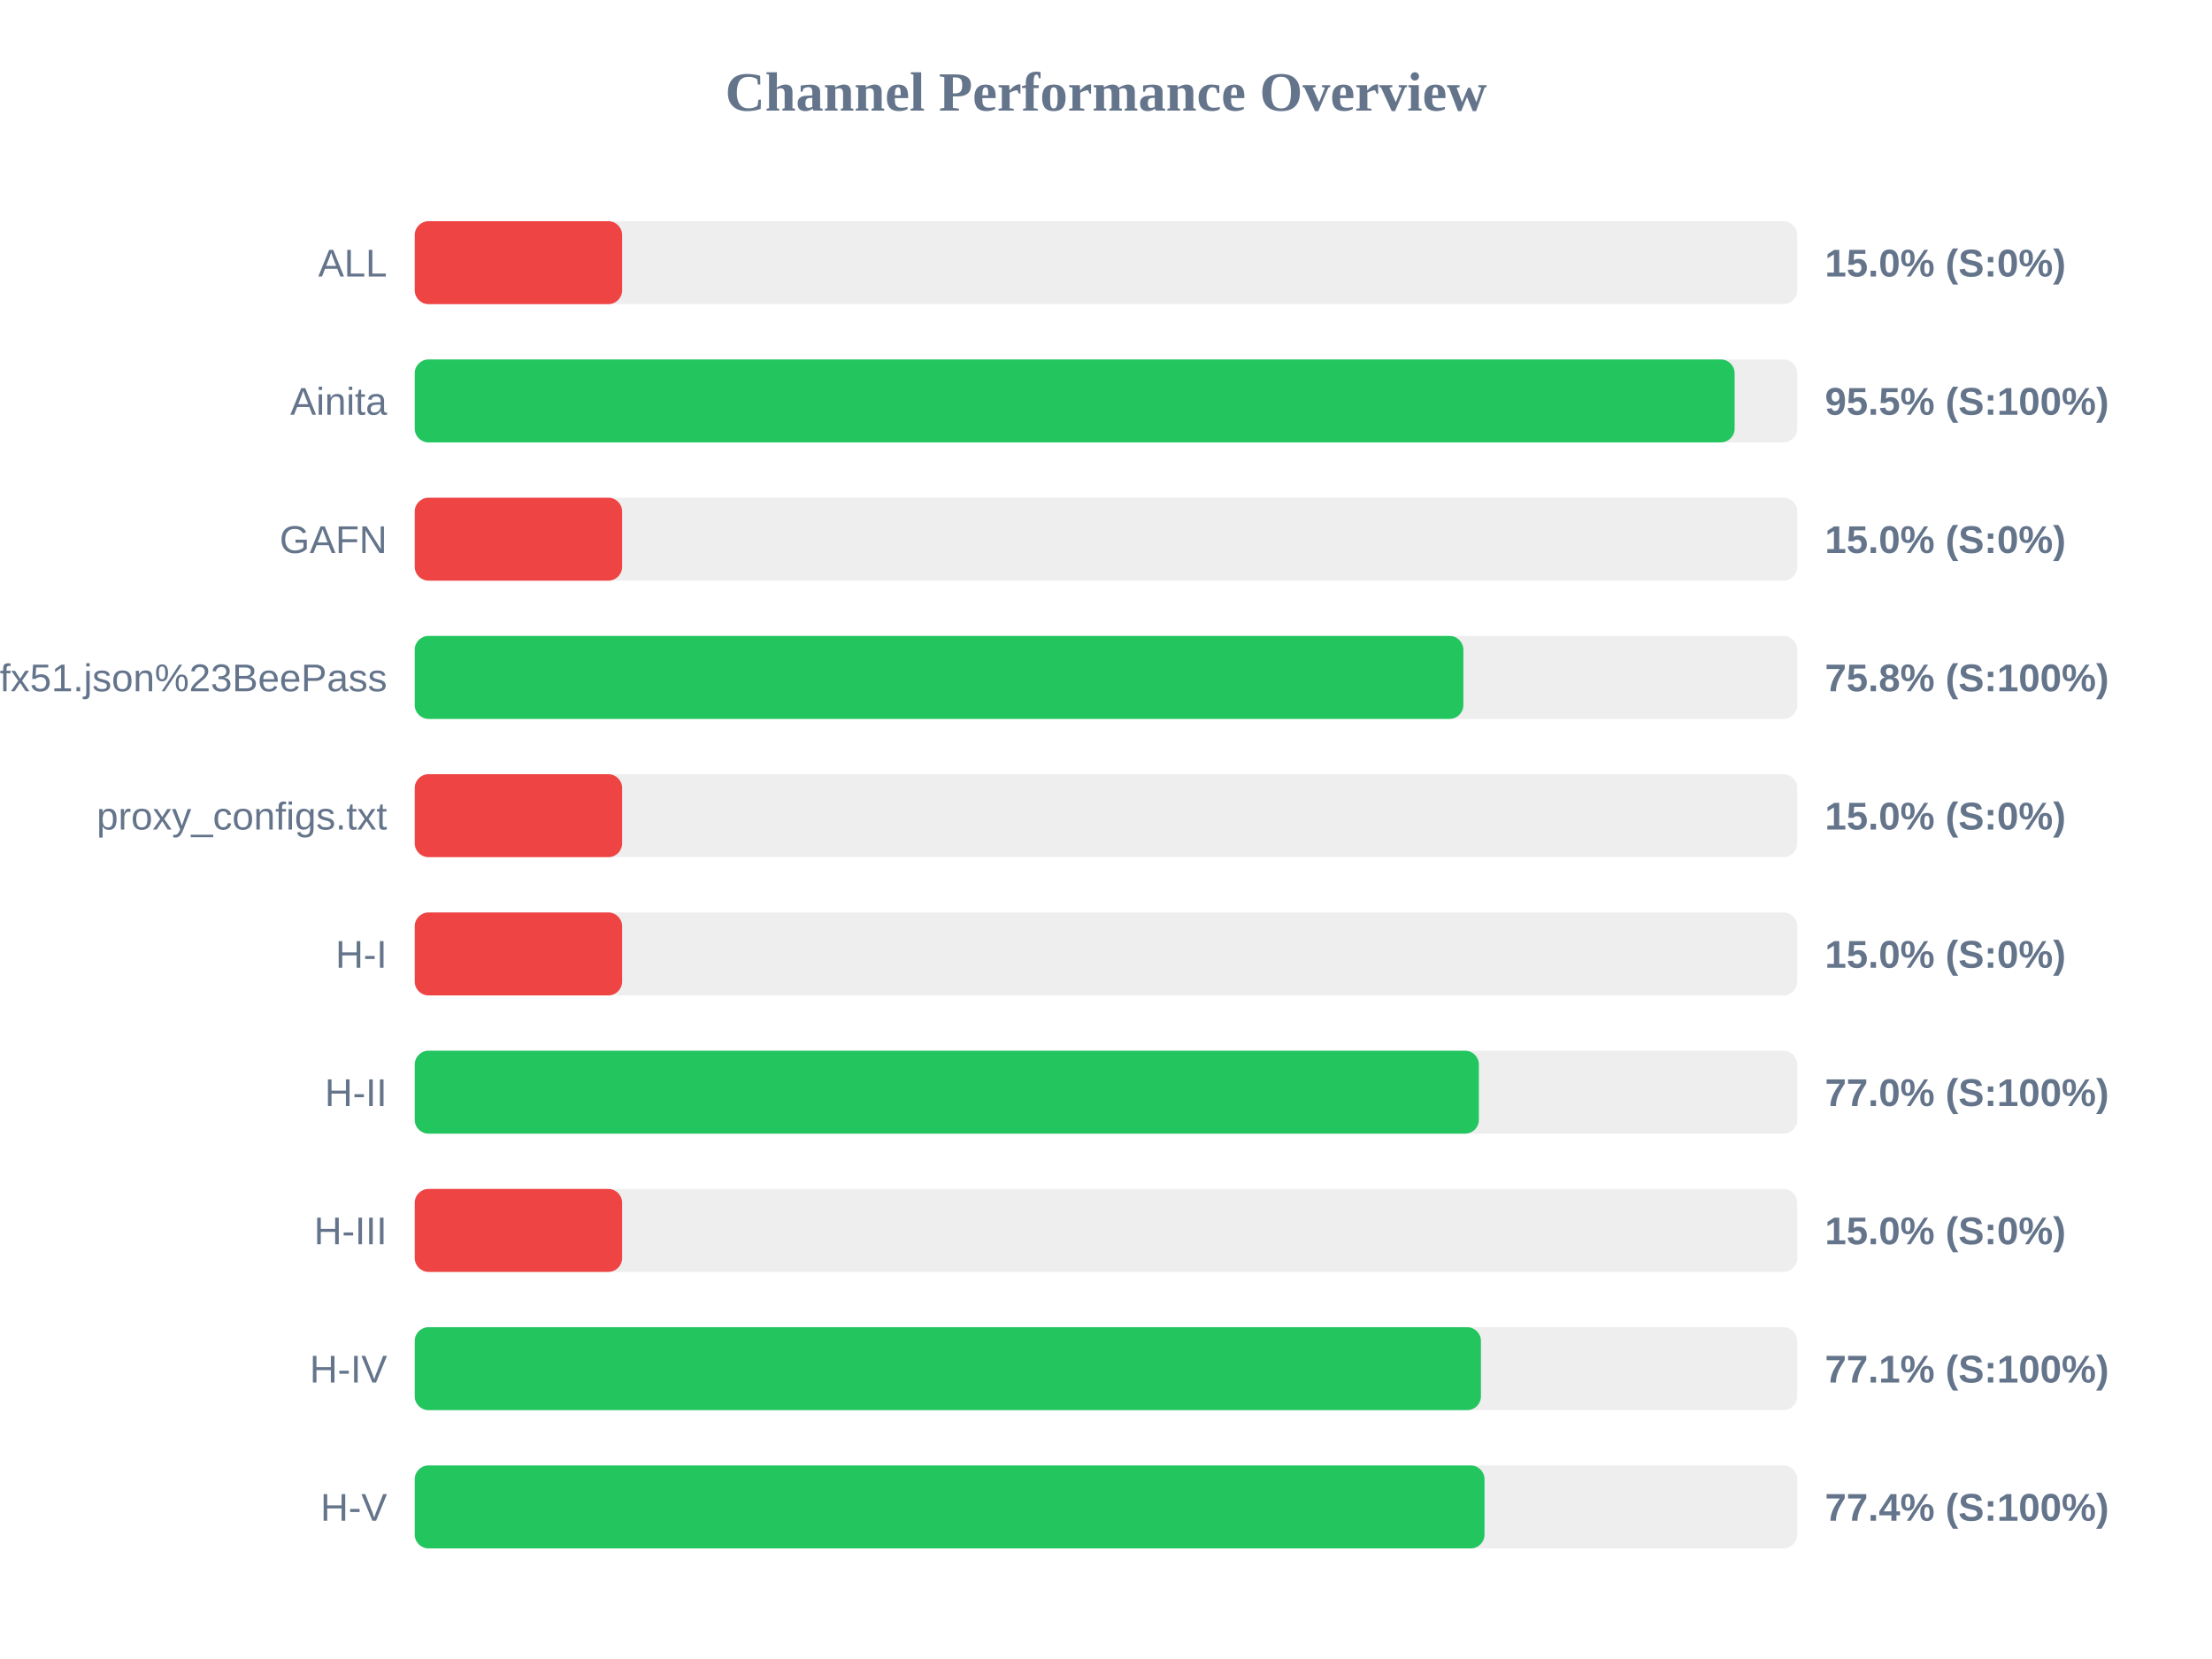
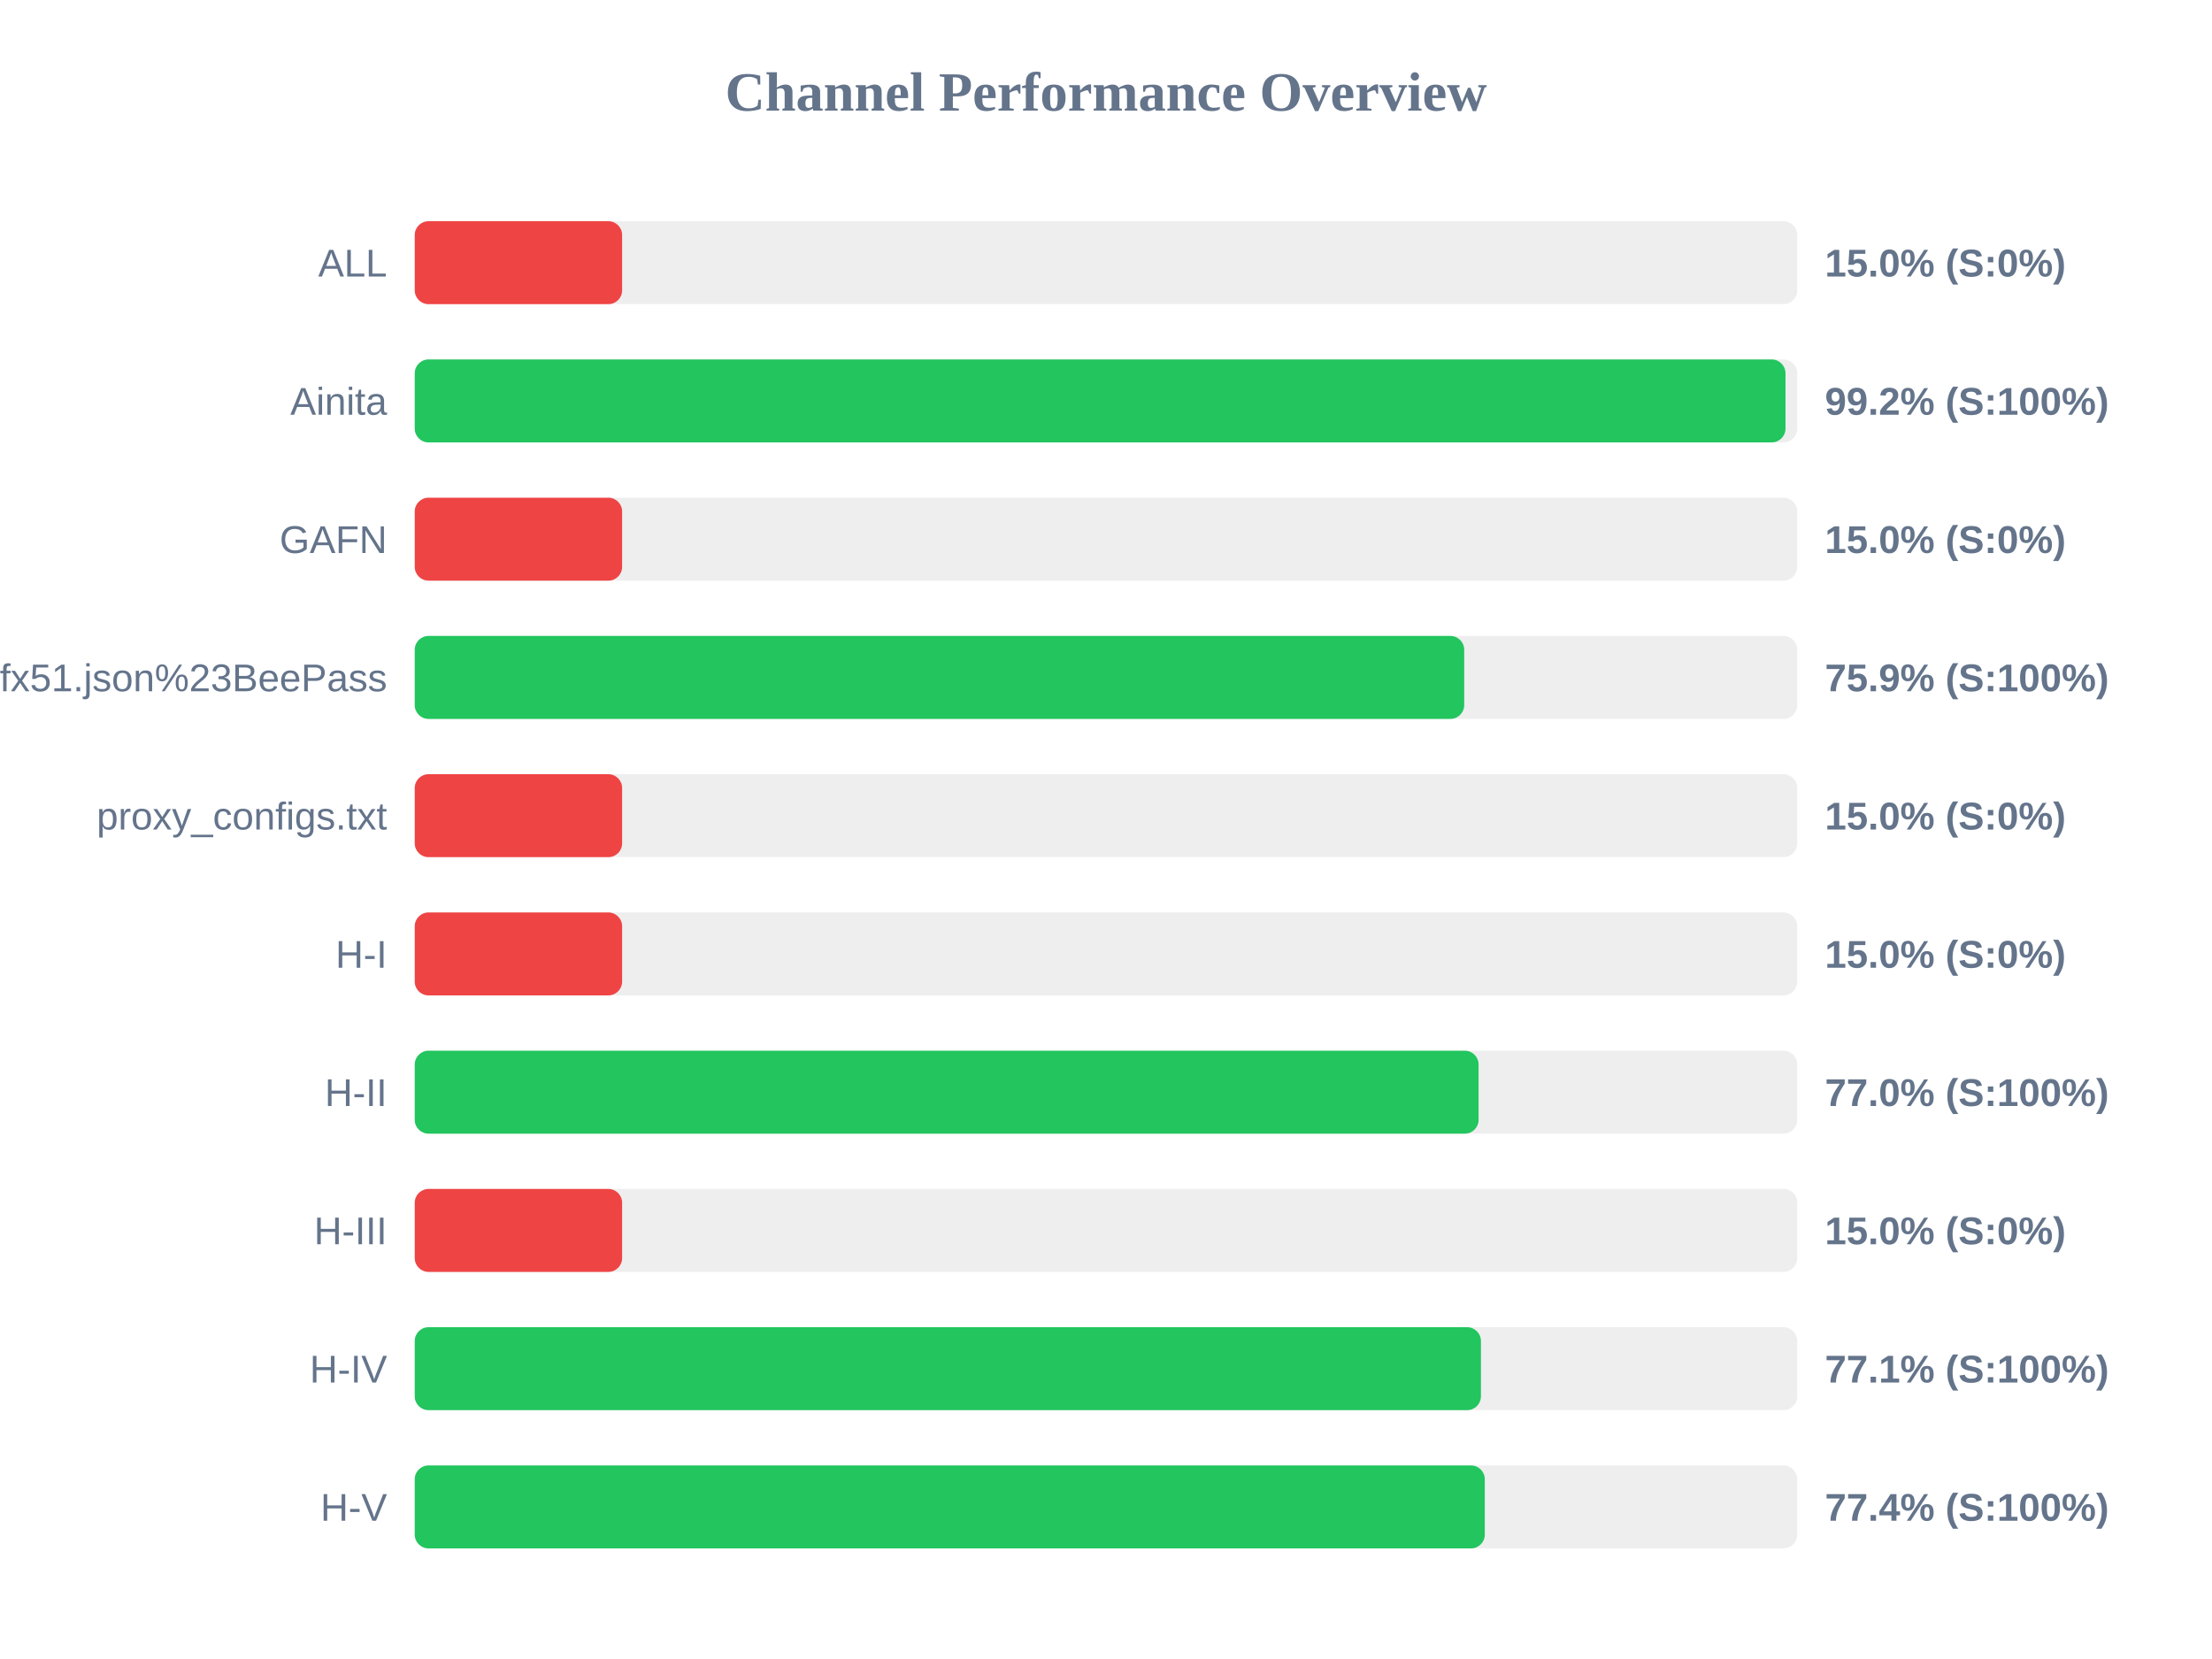
<svg xmlns="http://www.w3.org/2000/svg" width="800" height="600" version="1.1">
  <style>
        .row { font: 14px Arial; fill: #64748b; }
        .score { font: bold 14px Arial; fill: #64748b; }
    </style>
  <text x="400" y="40" text-anchor="middle" font-size="20px" font-weight="bold" fill="#64748b">Channel Performance Overview</text>
  <rect x="150" y="80" width="500" height="30" fill="#eee" rx="5" />
  <rect x="150" y="80" width="75.0" height="30" fill="#ef4444" rx="5" />
  <text x="140" y="100" text-anchor="end" class="row">ALL</text>
  <text x="660" y="100" text-anchor="start" class="score">15.0% (S:0%)</text>
  <rect x="150" y="130" width="500" height="30" fill="#eee" rx="5" />
-   <rect x="150" y="130" width="477.35" height="30" fill="#22c55e" rx="5" />
+   <rect x="150" y="130" width="495.75" height="30" fill="#22c55e" rx="5" />
  <text x="140" y="150" text-anchor="end" class="row">Ainita</text>
-   <text x="660" y="150" text-anchor="start" class="score">95.5% (S:100%)</text>
+   <text x="660" y="150" text-anchor="start" class="score">99.2% (S:100%)</text>
  <rect x="150" y="180" width="500" height="30" fill="#eee" rx="5" />
  <rect x="150" y="180" width="75.0" height="30" fill="#ef4444" rx="5" />
  <text x="140" y="200" text-anchor="end" class="row">GAFN</text>
  <text x="660" y="200" text-anchor="start" class="score">15.0% (S:0%)</text>
  <rect x="150" y="230" width="500" height="30" fill="#eee" rx="5" />
-   <rect x="150" y="230" width="379.25" height="30" fill="#22c55e" rx="5" />
+   <rect x="150" y="230" width="379.55" height="30" fill="#22c55e" rx="5" />
  <text x="140" y="250" text-anchor="end" class="row">sub?s=ssconf%3A%2F%2Fs3.amazonaws.com%2Fbeedynconprd%2Fzf38bv6oxi1nv3wfkpmxyfl8yj5fargza3foantoalu16vznl0ckxx7bgf1ufx51.json%23BeePass</text>
-   <text x="660" y="250" text-anchor="start" class="score">75.8% (S:100%)</text>
+   <text x="660" y="250" text-anchor="start" class="score">75.9% (S:100%)</text>
  <rect x="150" y="280" width="500" height="30" fill="#eee" rx="5" />
  <rect x="150" y="280" width="75.0" height="30" fill="#ef4444" rx="5" />
  <text x="140" y="300" text-anchor="end" class="row">proxy_configs.txt</text>
  <text x="660" y="300" text-anchor="start" class="score">15.0% (S:0%)</text>
  <rect x="150" y="330" width="500" height="30" fill="#eee" rx="5" />
  <rect x="150" y="330" width="75.0" height="30" fill="#ef4444" rx="5" />
  <text x="140" y="350" text-anchor="end" class="row">H-I</text>
  <text x="660" y="350" text-anchor="start" class="score">15.0% (S:0%)</text>
  <rect x="150" y="380" width="500" height="30" fill="#eee" rx="5" />
-   <rect x="150" y="380" width="384.85" height="30" fill="#22c55e" rx="5" />
+   <rect x="150" y="380" width="384.75" height="30" fill="#22c55e" rx="5" />
  <text x="140" y="400" text-anchor="end" class="row">H-II</text>
  <text x="660" y="400" text-anchor="start" class="score">77.0% (S:100%)</text>
  <rect x="150" y="430" width="500" height="30" fill="#eee" rx="5" />
  <rect x="150" y="430" width="75.0" height="30" fill="#ef4444" rx="5" />
  <text x="140" y="450" text-anchor="end" class="row">H-III</text>
  <text x="660" y="450" text-anchor="start" class="score">15.0% (S:0%)</text>
  <rect x="150" y="480" width="500" height="30" fill="#eee" rx="5" />
  <rect x="150" y="480" width="385.6" height="30" fill="#22c55e" rx="5" />
  <text x="140" y="500" text-anchor="end" class="row">H-IV</text>
  <text x="660" y="500" text-anchor="start" class="score">77.1% (S:100%)</text>
  <rect x="150" y="530" width="500" height="30" fill="#eee" rx="5" />
-   <rect x="150" y="530" width="386.9" height="30" fill="#22c55e" rx="5" />
+   <rect x="150" y="530" width="387.0" height="30" fill="#22c55e" rx="5" />
  <text x="140" y="550" text-anchor="end" class="row">H-V</text>
  <text x="660" y="550" text-anchor="start" class="score">77.4% (S:100%)</text>
</svg>
